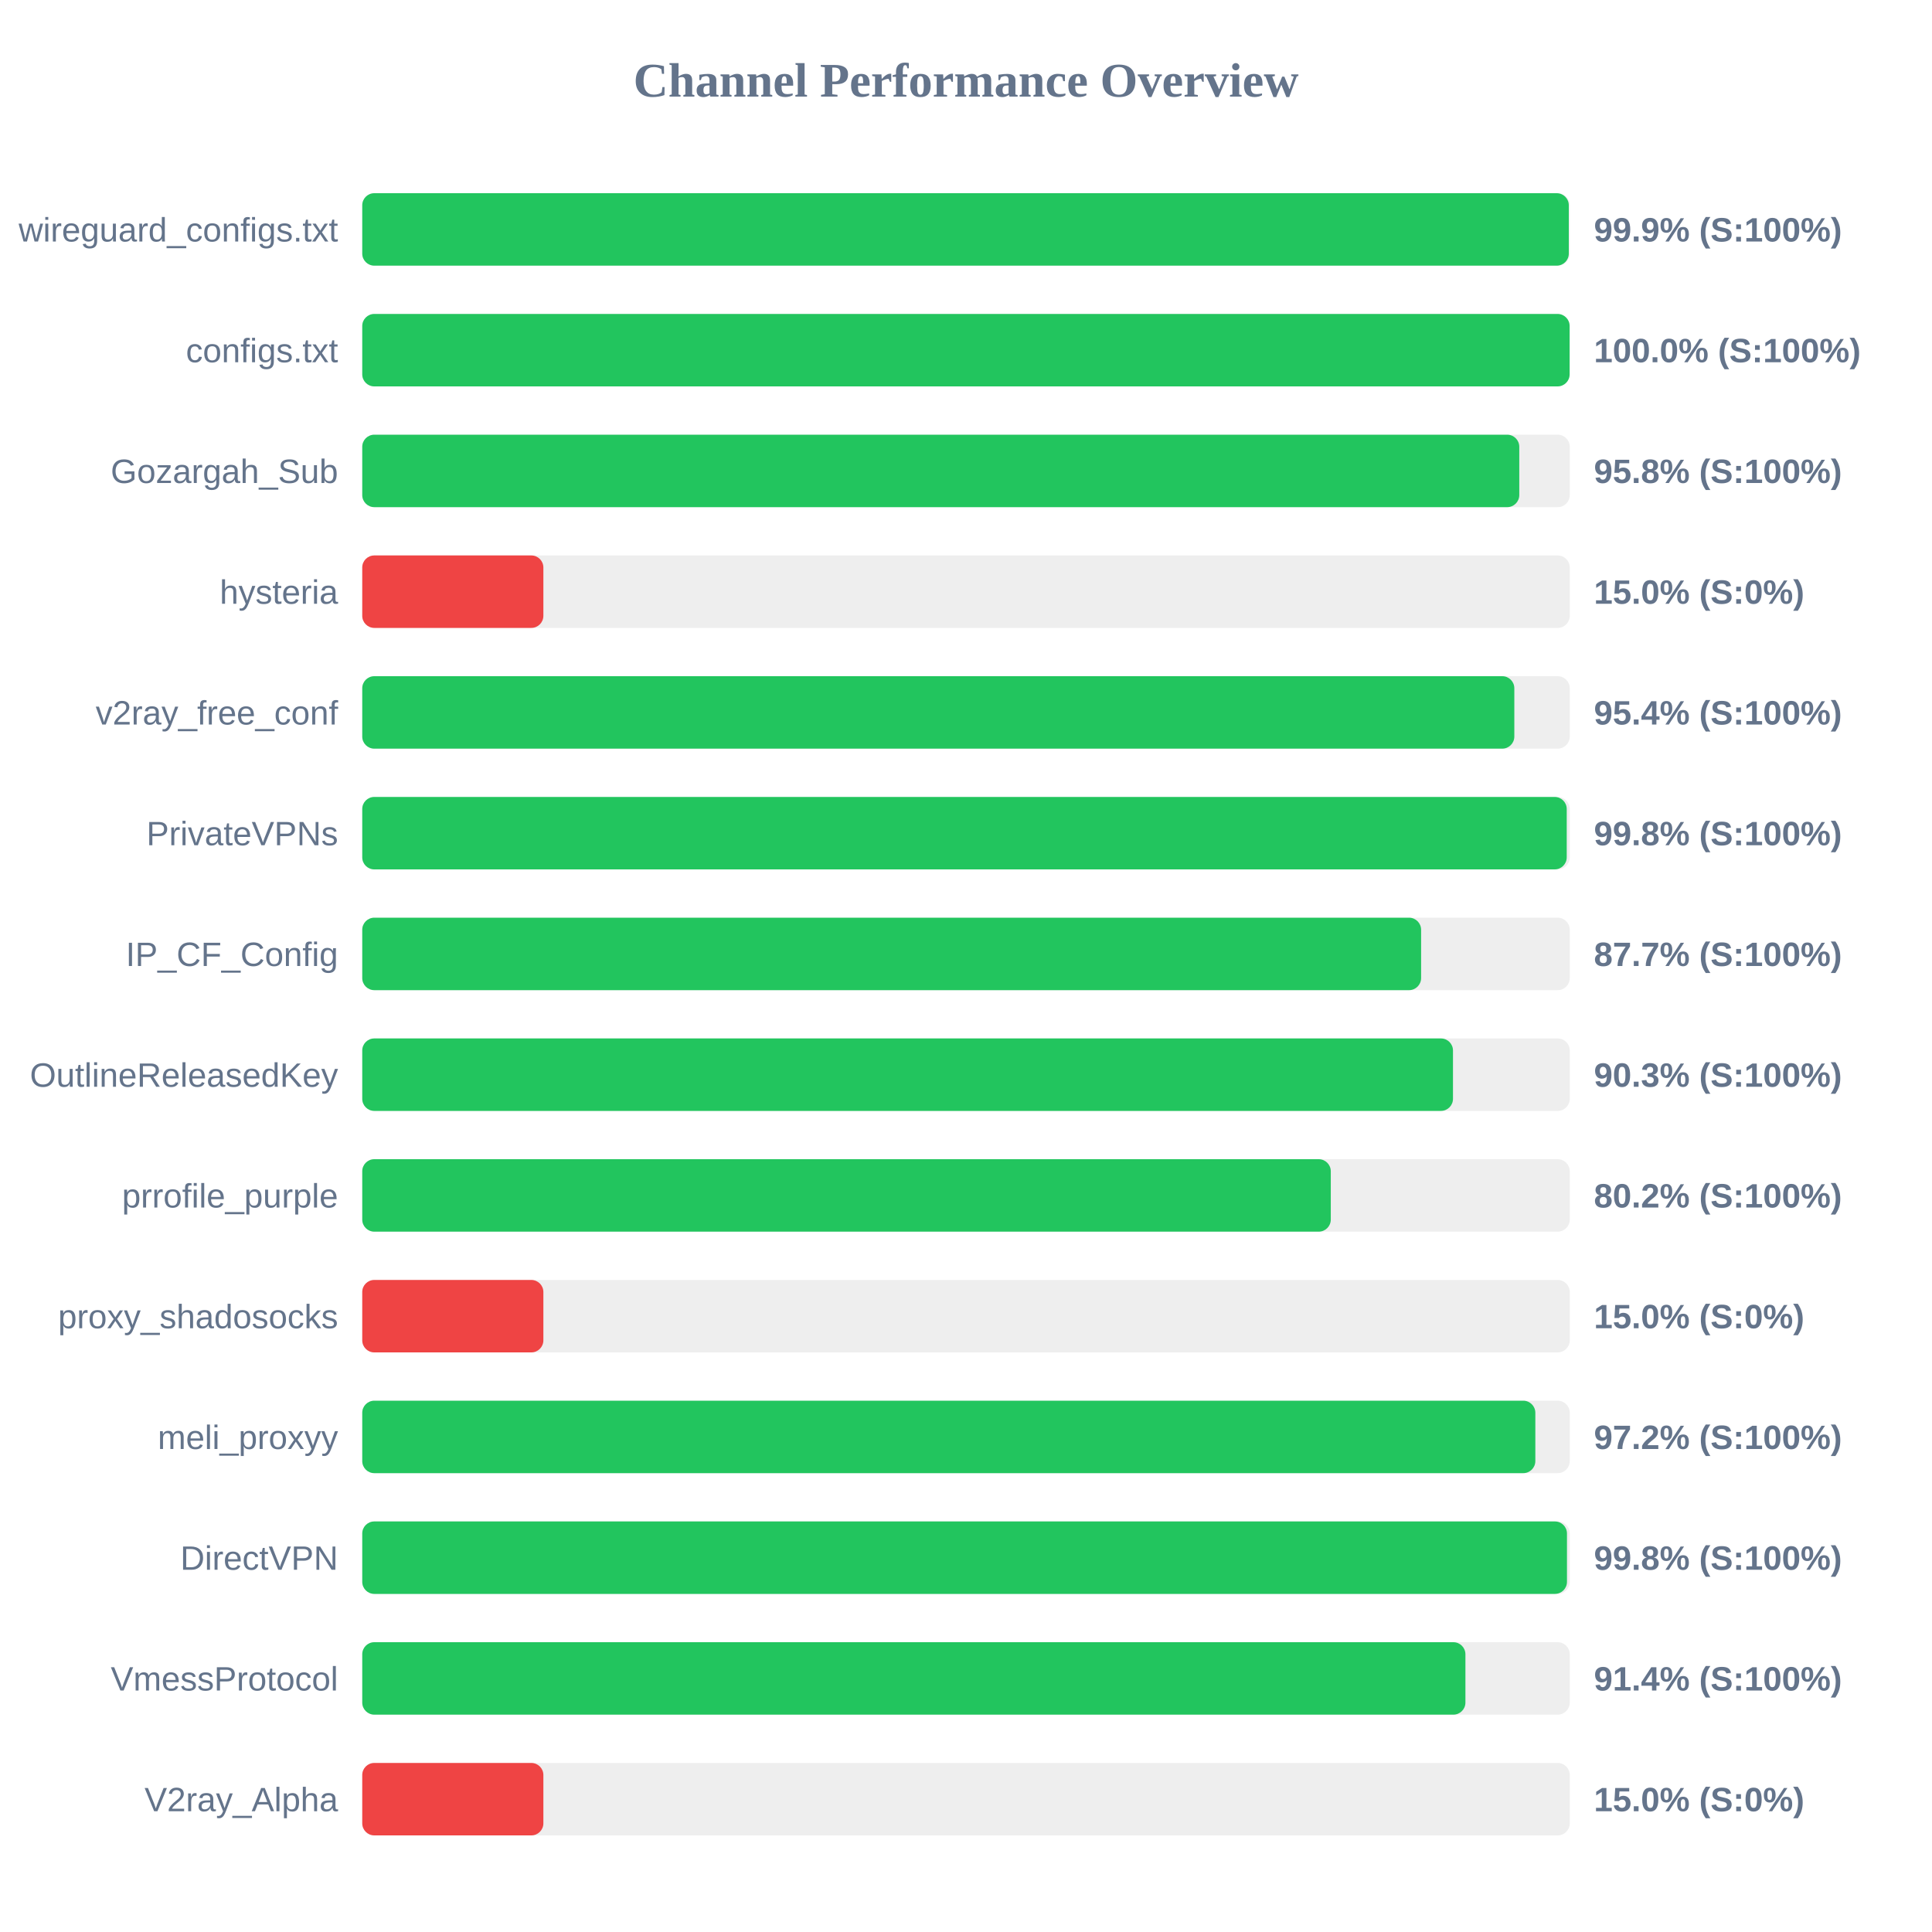
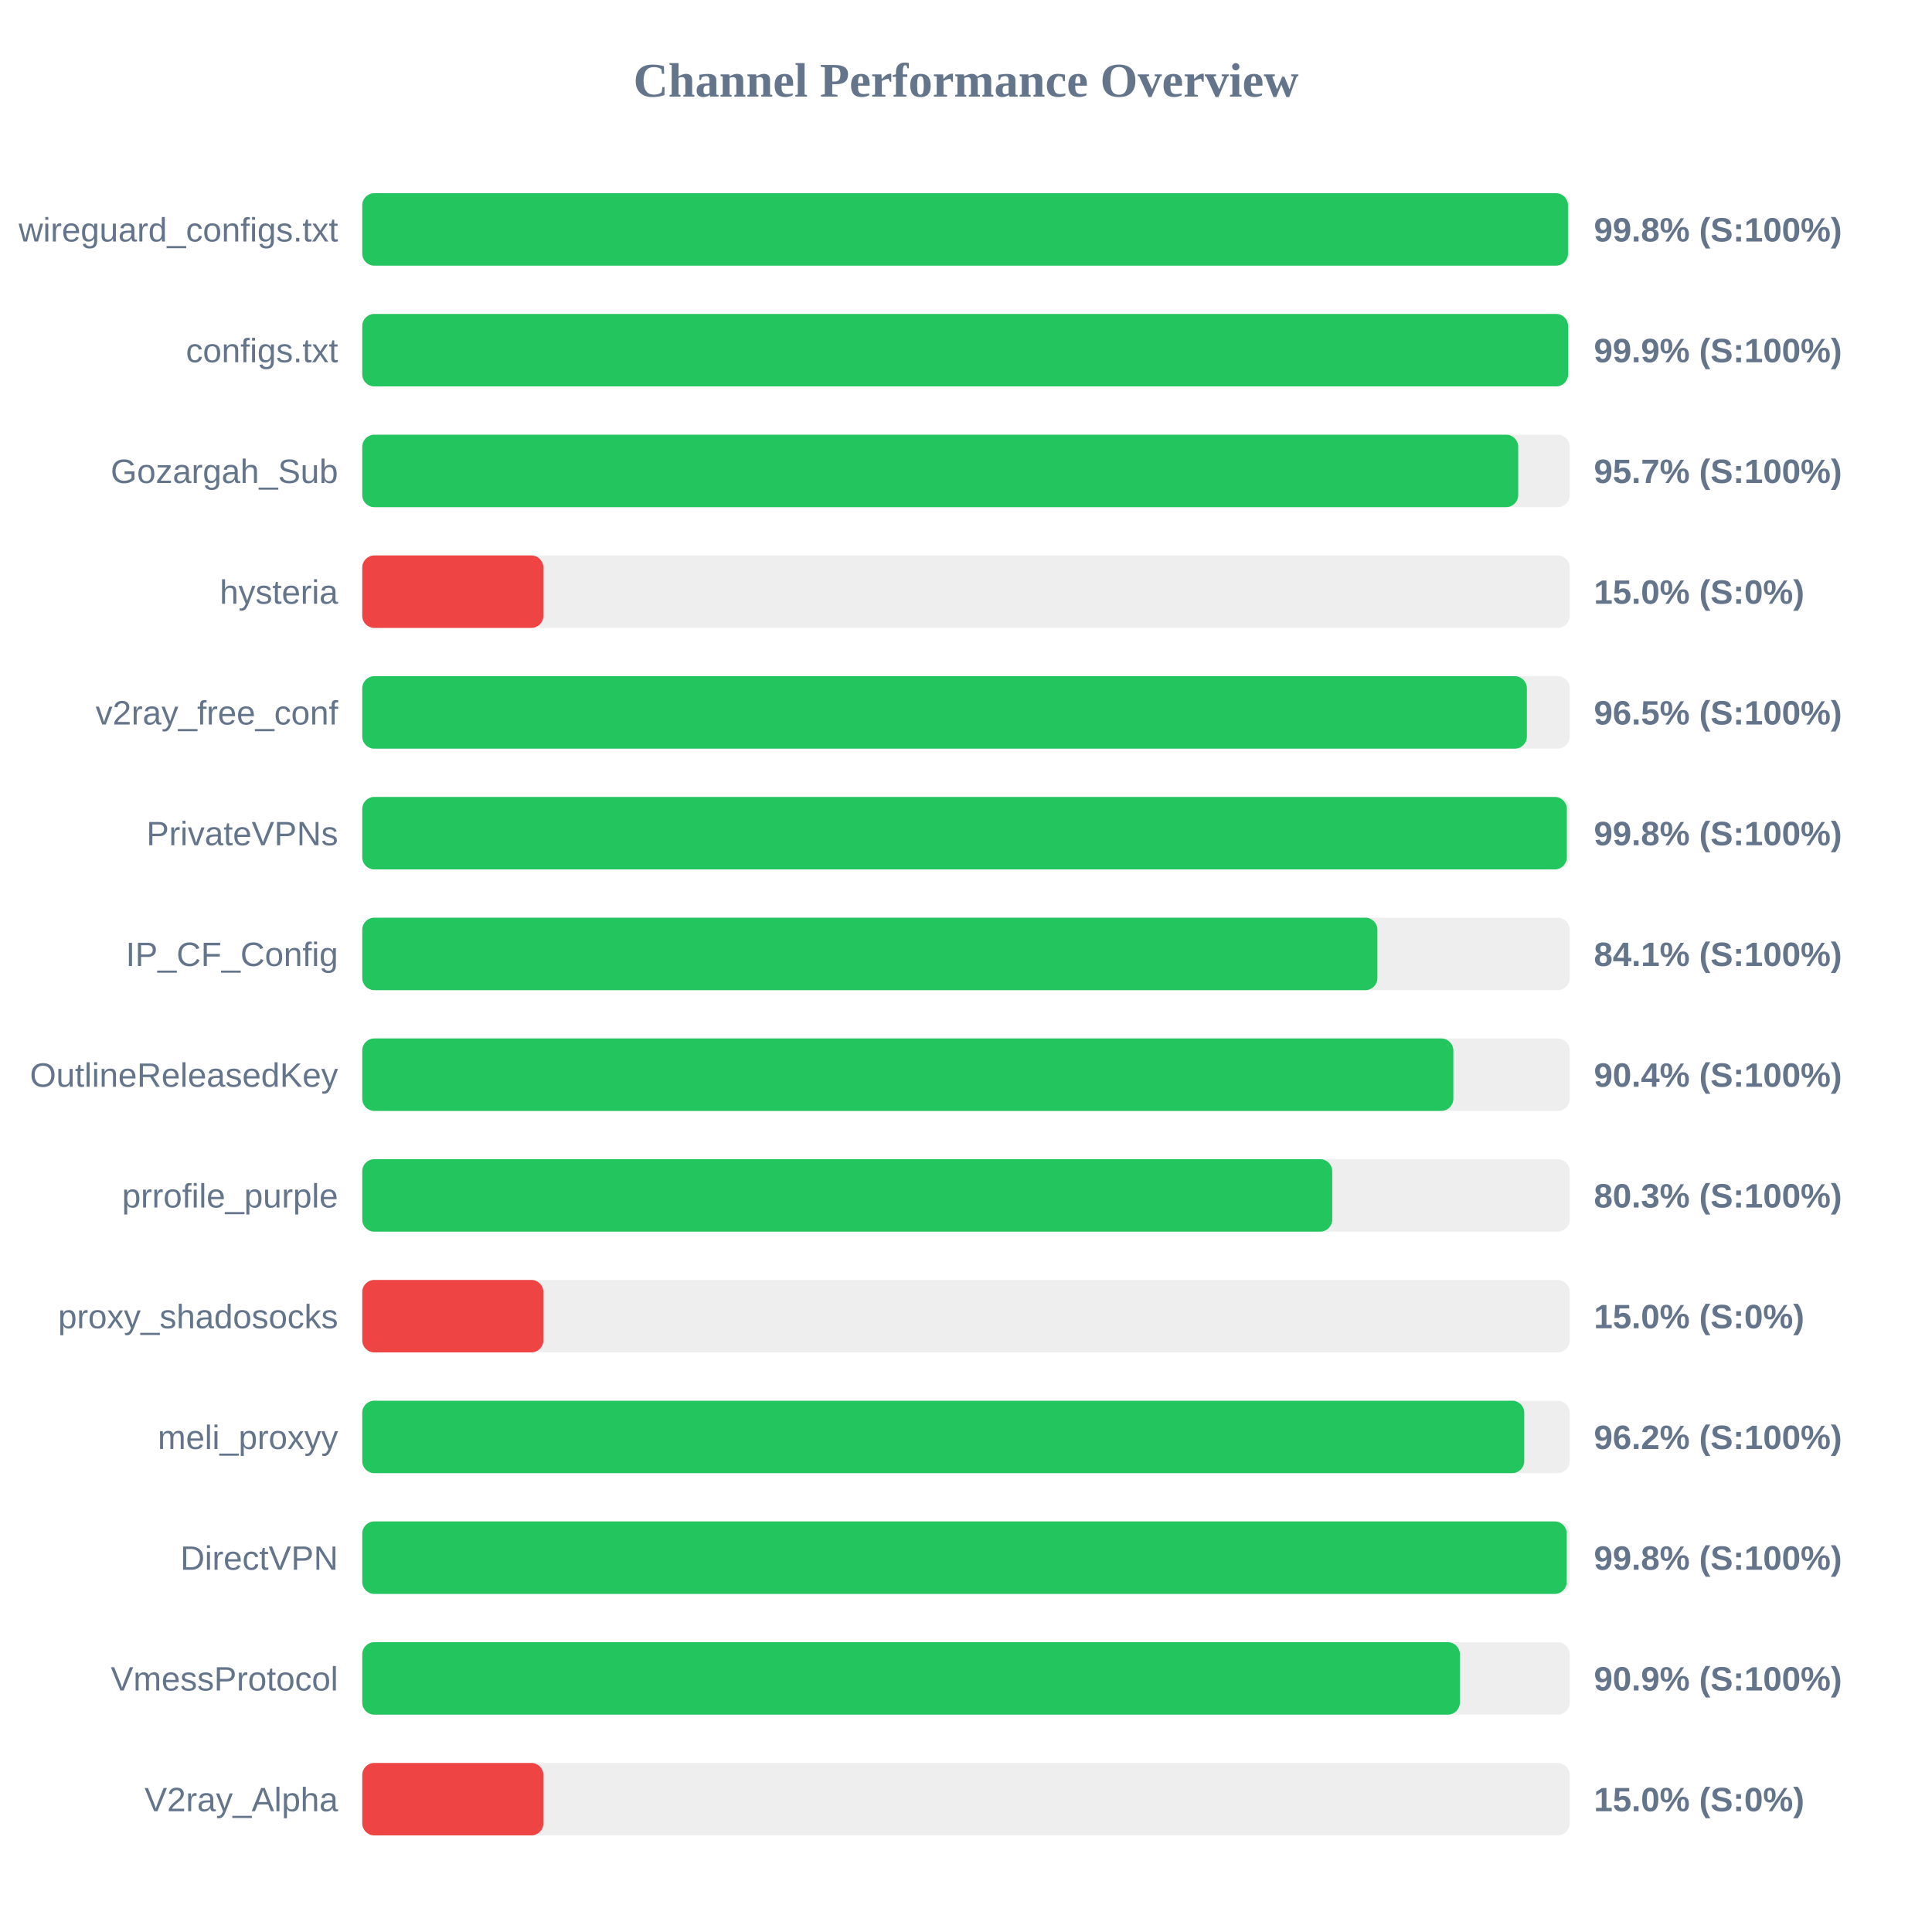
<svg xmlns="http://www.w3.org/2000/svg" width="800" height="800" version="1.1">
  <style>
        .row { font: 14px Arial; fill: #64748b; }
        .score { font: bold 14px Arial; fill: #64748b; }
    </style>
  <text x="400" y="40" text-anchor="middle" font-size="20px" font-weight="bold" fill="#64748b">Channel Performance Overview</text>
  <rect x="150" y="80" width="500" height="30" fill="#eee" rx="5" />
-   <rect x="150" y="80" width="499.6" height="30" fill="#22c55e" rx="5" />
+   <rect x="150" y="80" width="499.25" height="30" fill="#22c55e" rx="5" />
  <text x="140" y="100" text-anchor="end" class="row">wireguard_configs.txt</text>
-   <text x="660" y="100" text-anchor="start" class="score">99.9% (S:100%)</text>
+   <text x="660" y="100" text-anchor="start" class="score">99.8% (S:100%)</text>
  <rect x="150" y="130" width="500" height="30" fill="#eee" rx="5" />
-   <rect x="150" y="130" width="499.95" height="30" fill="#22c55e" rx="5" />
+   <rect x="150" y="130" width="499.3" height="30" fill="#22c55e" rx="5" />
  <text x="140" y="150" text-anchor="end" class="row">configs.txt</text>
-   <text x="660" y="150" text-anchor="start" class="score">100.0% (S:100%)</text>
+   <text x="660" y="150" text-anchor="start" class="score">99.9% (S:100%)</text>
  <rect x="150" y="180" width="500" height="30" fill="#eee" rx="5" />
-   <rect x="150" y="180" width="479.1" height="30" fill="#22c55e" rx="5" />
+   <rect x="150" y="180" width="478.65" height="30" fill="#22c55e" rx="5" />
  <text x="140" y="200" text-anchor="end" class="row">Gozargah_Sub</text>
-   <text x="660" y="200" text-anchor="start" class="score">95.8% (S:100%)</text>
+   <text x="660" y="200" text-anchor="start" class="score">95.7% (S:100%)</text>
  <rect x="150" y="230" width="500" height="30" fill="#eee" rx="5" />
  <rect x="150" y="230" width="75.0" height="30" fill="#ef4444" rx="5" />
  <text x="140" y="250" text-anchor="end" class="row">hysteria</text>
  <text x="660" y="250" text-anchor="start" class="score">15.0% (S:0%)</text>
  <rect x="150" y="280" width="500" height="30" fill="#eee" rx="5" />
-   <rect x="150" y="280" width="477.05" height="30" fill="#22c55e" rx="5" />
+   <rect x="150" y="280" width="482.25" height="30" fill="#22c55e" rx="5" />
  <text x="140" y="300" text-anchor="end" class="row">v2ray_free_conf</text>
-   <text x="660" y="300" text-anchor="start" class="score">95.4% (S:100%)</text>
+   <text x="660" y="300" text-anchor="start" class="score">96.5% (S:100%)</text>
  <rect x="150" y="330" width="500" height="30" fill="#eee" rx="5" />
-   <rect x="150" y="330" width="498.75" height="30" fill="#22c55e" rx="5" />
+   <rect x="150" y="330" width="498.8" height="30" fill="#22c55e" rx="5" />
  <text x="140" y="350" text-anchor="end" class="row">PrivateVPNs</text>
  <text x="660" y="350" text-anchor="start" class="score">99.8% (S:100%)</text>
  <rect x="150" y="380" width="500" height="30" fill="#eee" rx="5" />
-   <rect x="150" y="380" width="438.45" height="30" fill="#22c55e" rx="5" />
+   <rect x="150" y="380" width="420.35" height="30" fill="#22c55e" rx="5" />
  <text x="140" y="400" text-anchor="end" class="row">IP_CF_Config</text>
-   <text x="660" y="400" text-anchor="start" class="score">87.7% (S:100%)</text>
+   <text x="660" y="400" text-anchor="start" class="score">84.1% (S:100%)</text>
  <rect x="150" y="430" width="500" height="30" fill="#eee" rx="5" />
-   <rect x="150" y="430" width="451.65" height="30" fill="#22c55e" rx="5" />
+   <rect x="150" y="430" width="451.8" height="30" fill="#22c55e" rx="5" />
  <text x="140" y="450" text-anchor="end" class="row">OutlineReleasedKey</text>
-   <text x="660" y="450" text-anchor="start" class="score">90.3% (S:100%)</text>
+   <text x="660" y="450" text-anchor="start" class="score">90.4% (S:100%)</text>
  <rect x="150" y="480" width="500" height="30" fill="#eee" rx="5" />
-   <rect x="150" y="480" width="401.05" height="30" fill="#22c55e" rx="5" />
+   <rect x="150" y="480" width="401.65" height="30" fill="#22c55e" rx="5" />
  <text x="140" y="500" text-anchor="end" class="row">prrofile_purple</text>
-   <text x="660" y="500" text-anchor="start" class="score">80.2% (S:100%)</text>
+   <text x="660" y="500" text-anchor="start" class="score">80.3% (S:100%)</text>
  <rect x="150" y="530" width="500" height="30" fill="#eee" rx="5" />
  <rect x="150" y="530" width="75.0" height="30" fill="#ef4444" rx="5" />
  <text x="140" y="550" text-anchor="end" class="row">proxy_shadosocks</text>
  <text x="660" y="550" text-anchor="start" class="score">15.0% (S:0%)</text>
  <rect x="150" y="580" width="500" height="30" fill="#eee" rx="5" />
-   <rect x="150" y="580" width="485.75" height="30" fill="#22c55e" rx="5" />
+   <rect x="150" y="580" width="481.15" height="30" fill="#22c55e" rx="5" />
  <text x="140" y="600" text-anchor="end" class="row">meli_proxyy</text>
-   <text x="660" y="600" text-anchor="start" class="score">97.2% (S:100%)</text>
+   <text x="660" y="600" text-anchor="start" class="score">96.2% (S:100%)</text>
  <rect x="150" y="630" width="500" height="30" fill="#eee" rx="5" />
-   <rect x="150" y="630" width="498.85" height="30" fill="#22c55e" rx="5" />
+   <rect x="150" y="630" width="498.75" height="30" fill="#22c55e" rx="5" />
  <text x="140" y="650" text-anchor="end" class="row">DirectVPN</text>
  <text x="660" y="650" text-anchor="start" class="score">99.8% (S:100%)</text>
  <rect x="150" y="680" width="500" height="30" fill="#eee" rx="5" />
-   <rect x="150" y="680" width="456.8" height="30" fill="#22c55e" rx="5" />
+   <rect x="150" y="680" width="454.5" height="30" fill="#22c55e" rx="5" />
  <text x="140" y="700" text-anchor="end" class="row">VmessProtocol</text>
-   <text x="660" y="700" text-anchor="start" class="score">91.4% (S:100%)</text>
+   <text x="660" y="700" text-anchor="start" class="score">90.9% (S:100%)</text>
  <rect x="150" y="730" width="500" height="30" fill="#eee" rx="5" />
  <rect x="150" y="730" width="75.0" height="30" fill="#ef4444" rx="5" />
  <text x="140" y="750" text-anchor="end" class="row">V2ray_Alpha</text>
  <text x="660" y="750" text-anchor="start" class="score">15.0% (S:0%)</text>
</svg>
